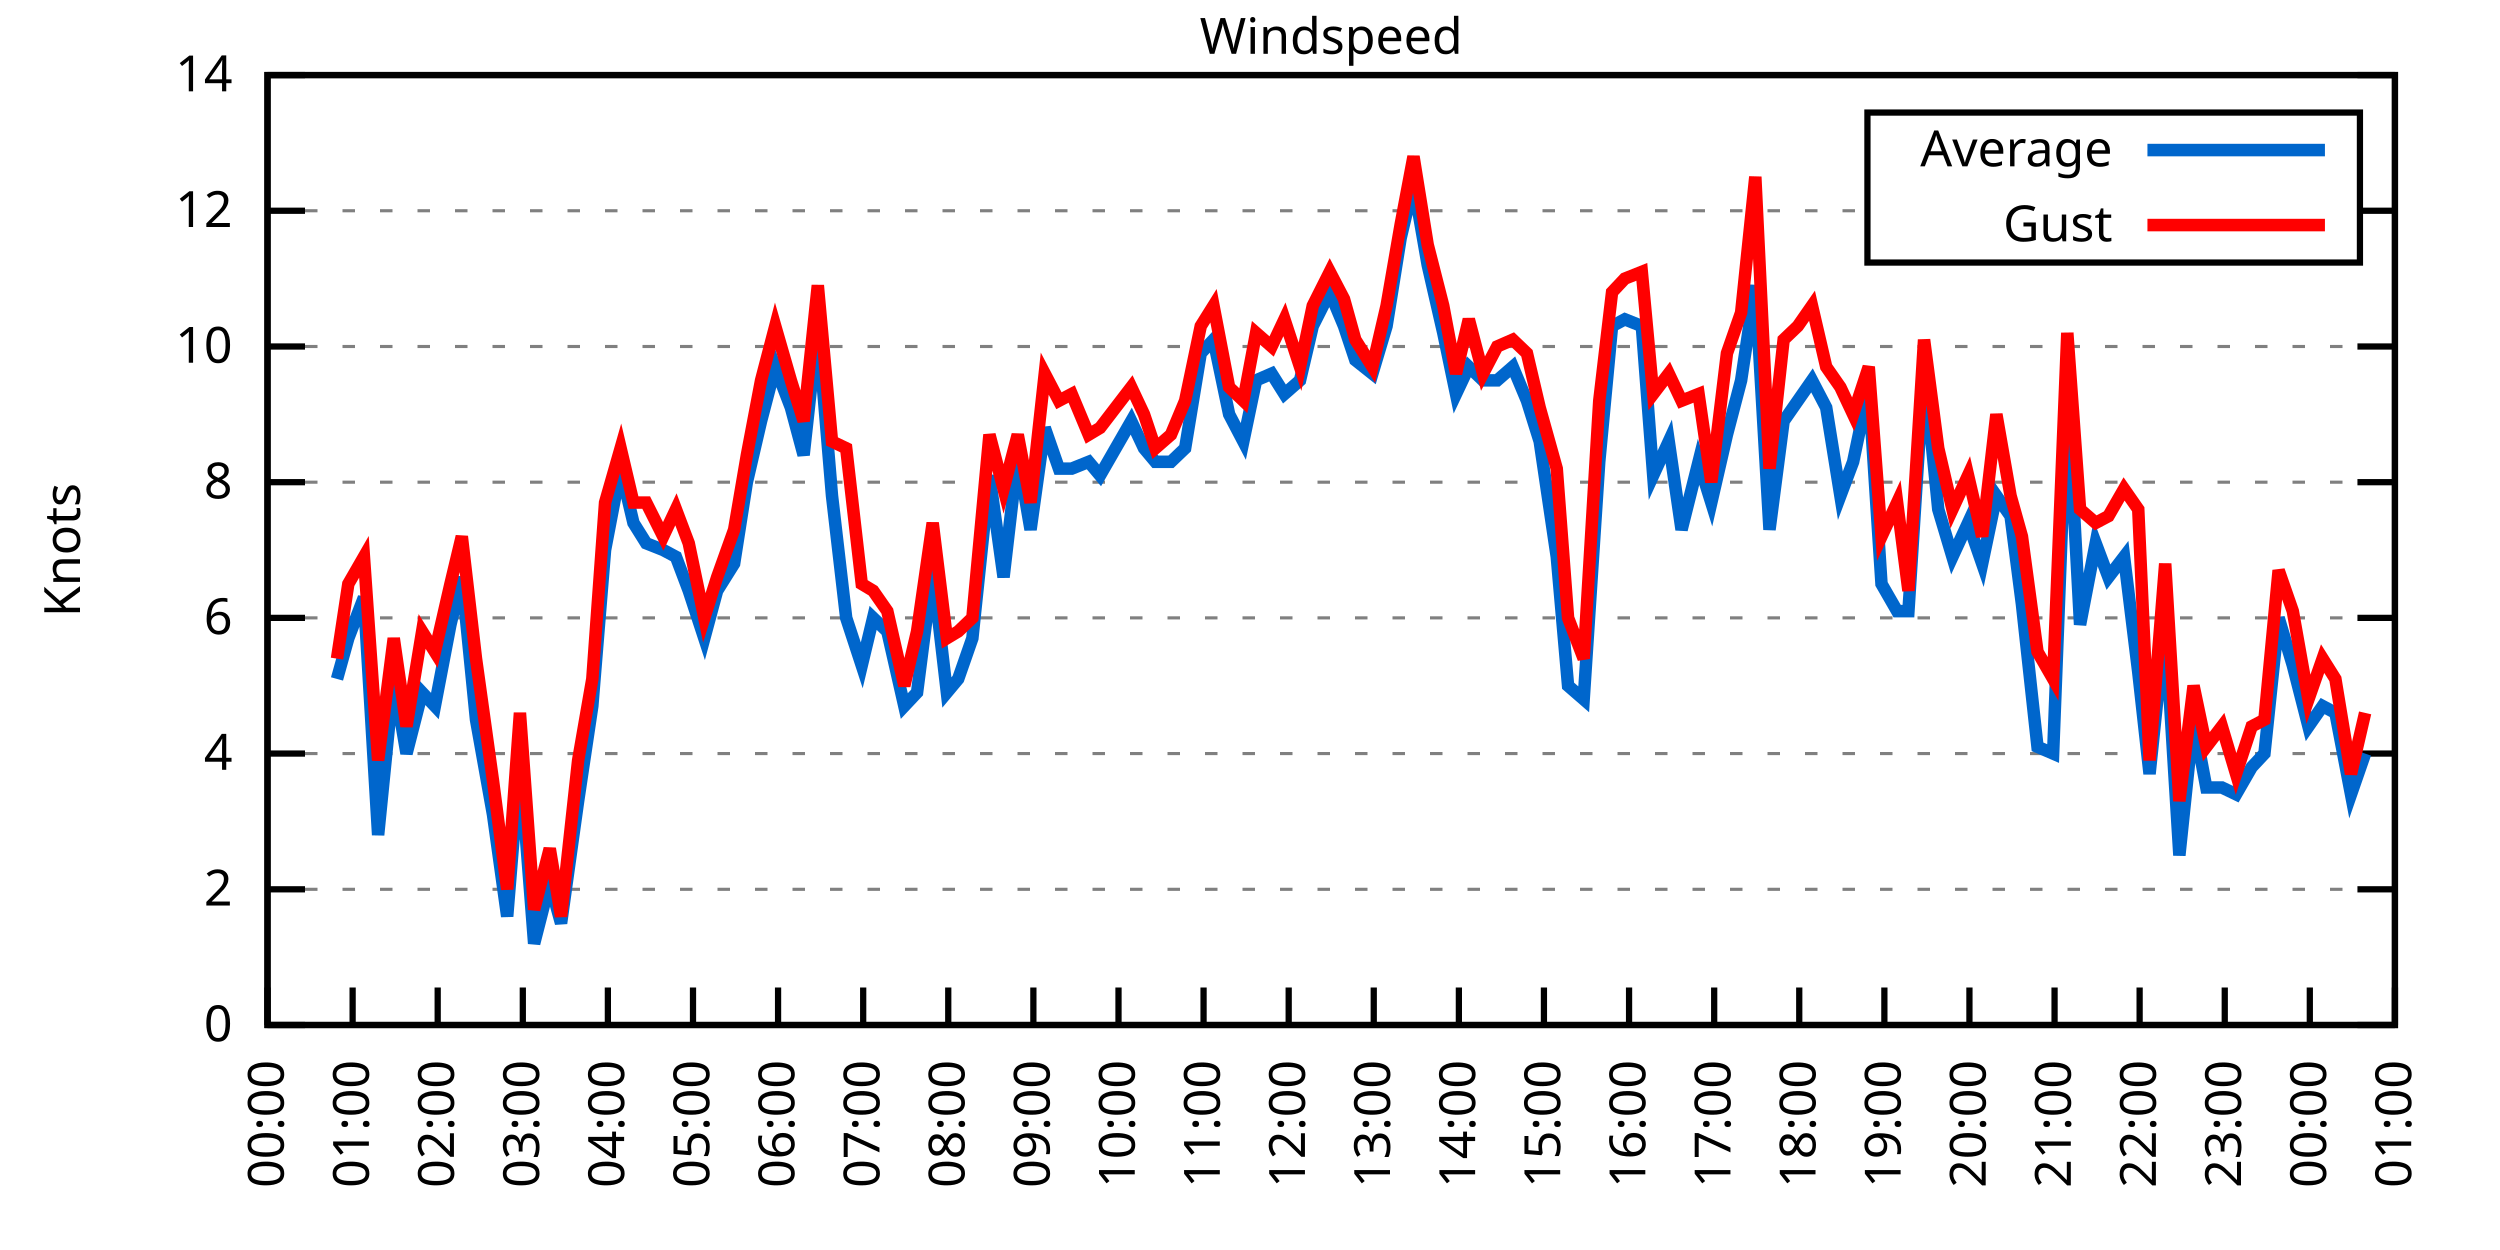
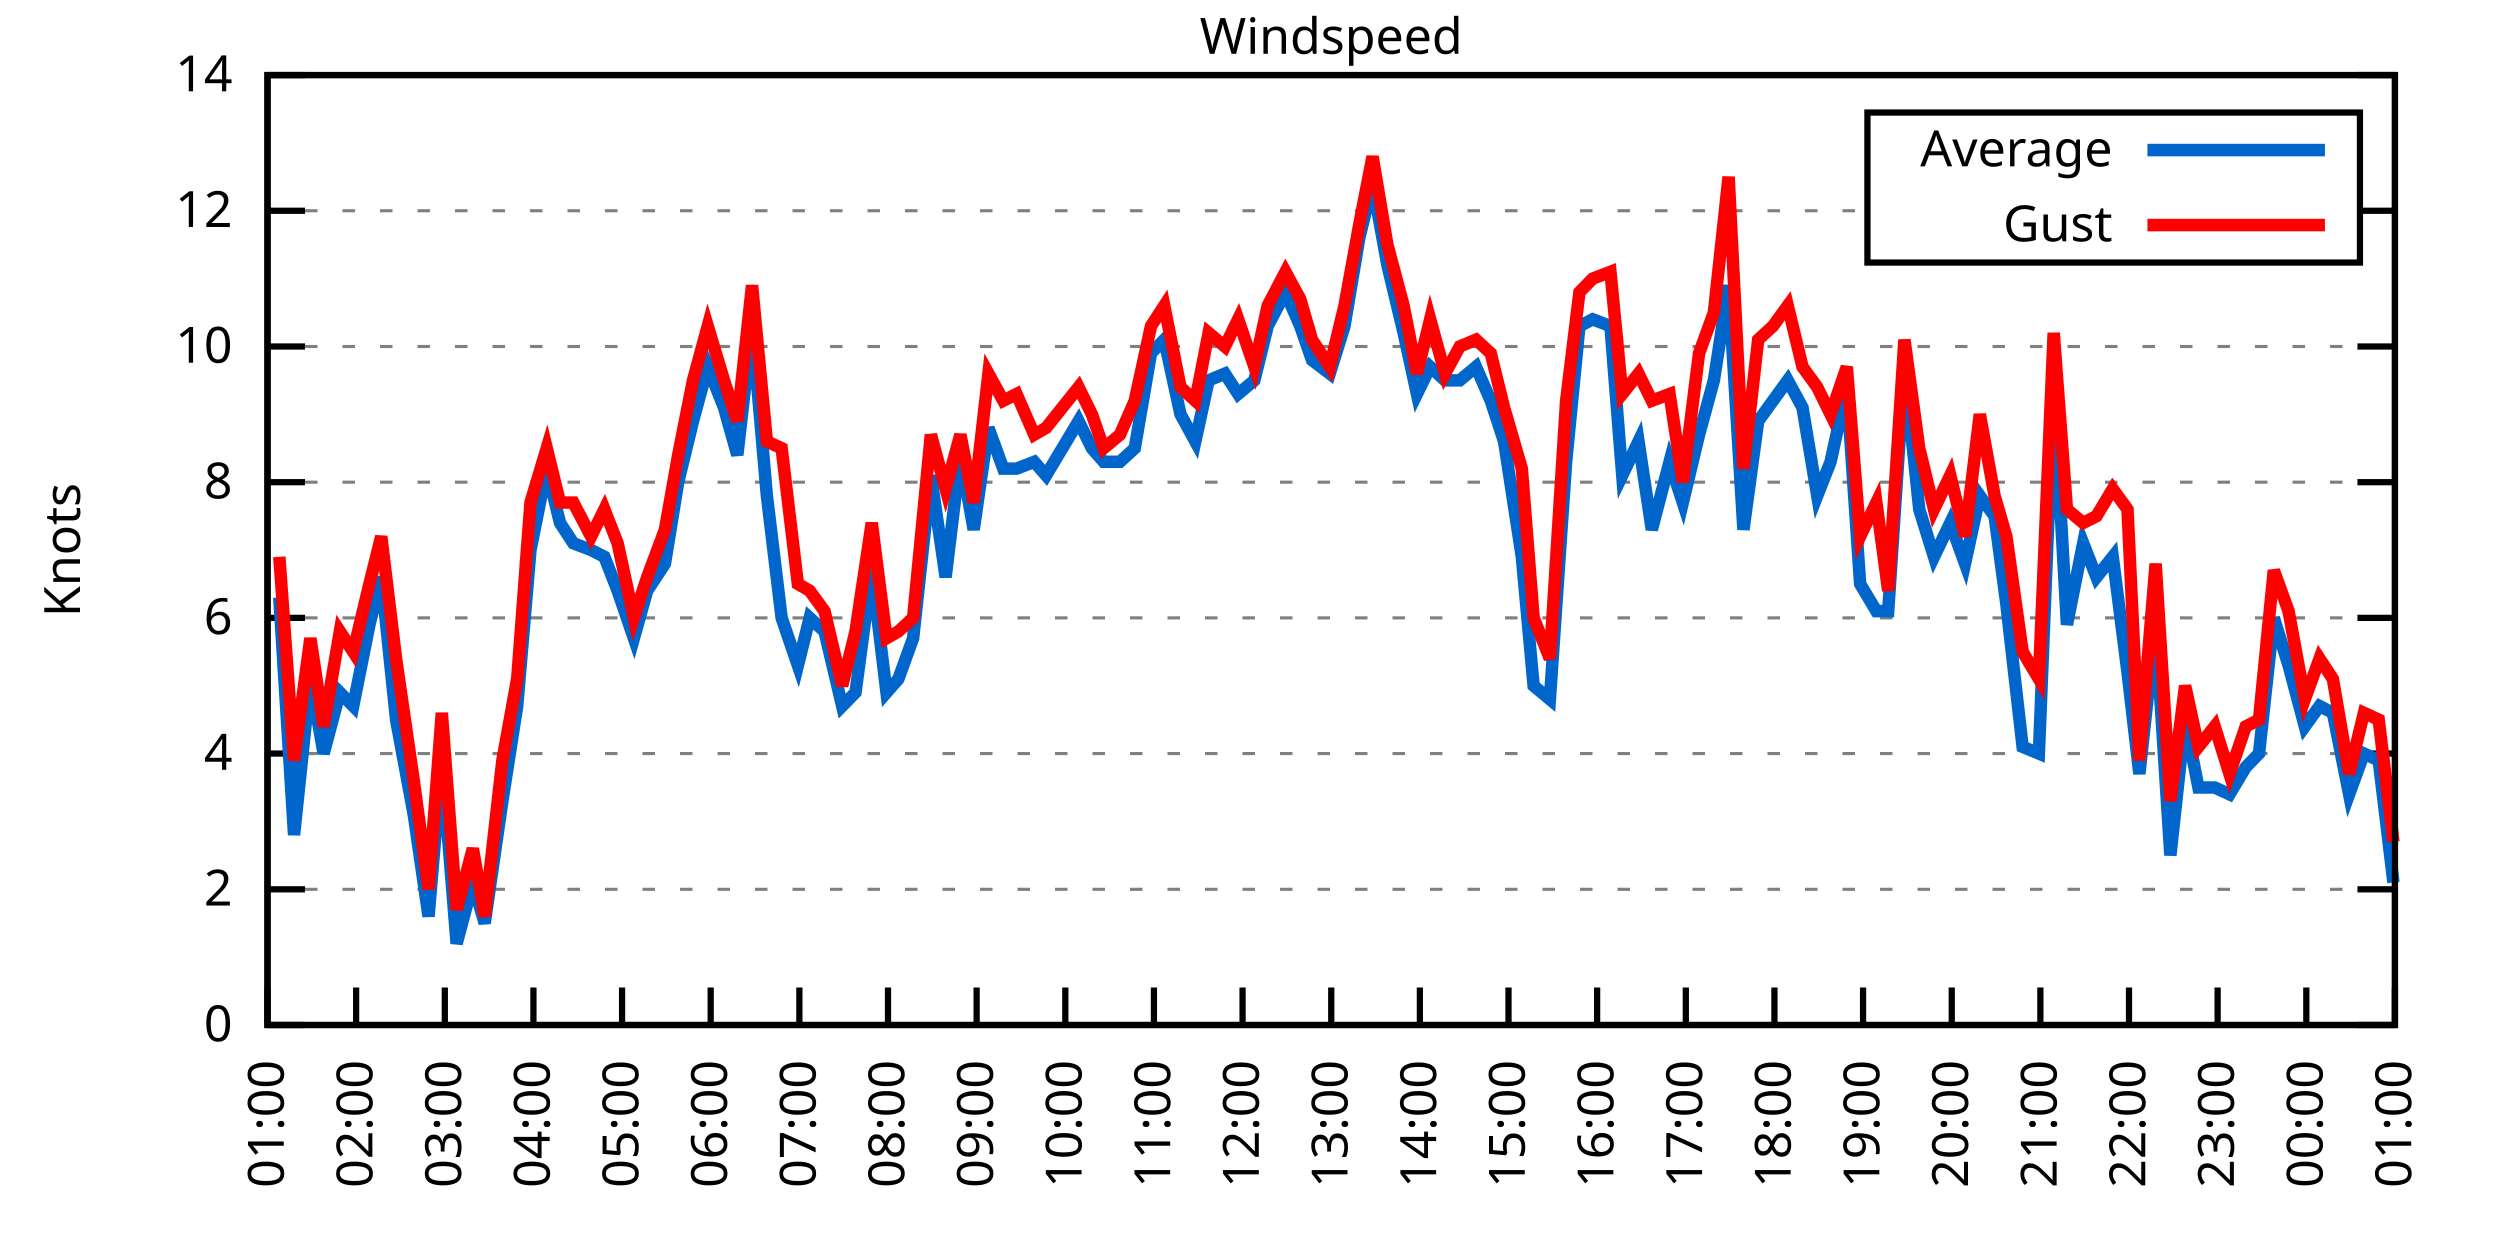
<svg xmlns="http://www.w3.org/2000/svg" xmlns:xlink="http://www.w3.org/1999/xlink" width="400" height="200" viewBox="0 0 400 200">
  <g id="gnuplot_canvas">
    <rect x="0" y="0" width="400" height="200" fill="none" />
    <defs>
      <circle id="gpDot" r="0.5" stroke-width="0.5" stroke="currentColor" />
      <path id="gpPt0" stroke-width="0.333" stroke="currentColor" d="M-1,0 h2 M0,-1 v2" />
      <path id="gpPt1" stroke-width="0.333" stroke="currentColor" d="M-1,-1 L1,1 M1,-1 L-1,1" />
      <path id="gpPt2" stroke-width="0.333" stroke="currentColor" d="M-1,0 L1,0 M0,-1 L0,1 M-1,-1 L1,1 M-1,1 L1,-1" />
      <rect id="gpPt3" stroke-width="0.333" stroke="currentColor" x="-1" y="-1" width="2" height="2" />
      <rect id="gpPt4" stroke-width="0.333" stroke="currentColor" fill="currentColor" x="-1" y="-1" width="2" height="2" />
      <circle id="gpPt5" stroke-width="0.333" stroke="currentColor" cx="0" cy="0" r="1" />
      <use xlink:href="#gpPt5" id="gpPt6" fill="currentColor" stroke="none" />
      <path id="gpPt7" stroke-width="0.333" stroke="currentColor" d="M0,-1.33 L-1.33,0.67 L1.33,0.67 z" />
      <use xlink:href="#gpPt7" id="gpPt8" fill="currentColor" stroke="none" />
      <use xlink:href="#gpPt7" id="gpPt9" stroke="currentColor" transform="rotate(180)" />
      <use xlink:href="#gpPt9" id="gpPt10" fill="currentColor" stroke="none" />
      <use xlink:href="#gpPt3" id="gpPt11" stroke="currentColor" transform="rotate(45)" />
      <use xlink:href="#gpPt11" id="gpPt12" fill="currentColor" stroke="none" />
      <path id="gpPt13" stroke-width="0.333" stroke="currentColor" d="M0,1.330 L1.265,0.411 L0.782,-1.067 L-0.782,-1.076 L-1.265,0.411 z" />
      <use xlink:href="#gpPt13" id="gpPt14" fill="currentColor" stroke="none" />
      <filter id="textbox" filterUnits="objectBoundingBox" x="0" y="0" height="1" width="1">
        <feFlood flood-color="white" flood-opacity="1" result="bgnd" />
        <feComposite in="SourceGraphic" in2="bgnd" operator="atop" />
      </filter>
      <filter id="greybox" filterUnits="objectBoundingBox" x="0" y="0" height="1" width="1">
        <feFlood flood-color="lightgrey" flood-opacity="1" result="grey" />
        <feComposite in="SourceGraphic" in2="grey" operator="atop" />
      </filter>
    </defs>
    <g fill="none" color="white" stroke="currentColor" stroke-width="1.00" stroke-linecap="butt" stroke-linejoin="miter">
</g>
    <g fill="none" color="black" stroke="currentColor" stroke-width="1.00" stroke-linecap="butt" stroke-linejoin="miter">
      <g stroke="none" shape-rendering="crispEdges">
        <polygon fill="rgb(255, 255, 255)" points="42.80,164.00 383.18,164.00 383.18,12.02 42.80,12.02 " />
      </g>
    </g>
    <g fill="none" color="black" stroke="currentColor" stroke-width="1.00" stroke-linecap="butt" stroke-linejoin="miter">
</g>
    <g fill="none" color="black" stroke="black" stroke-width="0.50" stroke-linecap="butt" stroke-linejoin="miter">
</g>
    <g fill="none" color="gray" stroke="currentColor" stroke-width="0.50" stroke-linecap="butt" stroke-linejoin="miter">
      <path stroke="gray" stroke-dasharray="2,4" class="gridline" d="M42.80,164.00 L383.19,164.00  " />
    </g>
    <g fill="none" color="gray" stroke="gray" stroke-width="1.00" stroke-linecap="butt" stroke-linejoin="miter">
</g>
    <g fill="none" color="black" stroke="currentColor" stroke-width="1.00" stroke-linecap="butt" stroke-linejoin="miter">
      <path stroke="black" d="M42.80,164.00 L48.80,164.00 M383.19,164.00 L377.19,164.00  " />
      <g transform="translate(37.20,166.60)" stroke="none" fill="black" font-family="Sans" font-size="8.00" text-anchor="end">
        <text>
          <tspan font-family="Sans"> 0</tspan>
        </text>
      </g>
    </g>
    <g fill="none" color="black" stroke="currentColor" stroke-width="1.00" stroke-linecap="butt" stroke-linejoin="miter">
</g>
    <g fill="none" color="black" stroke="black" stroke-width="0.50" stroke-linecap="butt" stroke-linejoin="miter">
</g>
    <g fill="none" color="gray" stroke="currentColor" stroke-width="0.50" stroke-linecap="butt" stroke-linejoin="miter">
      <path stroke="gray" stroke-dasharray="2,4" class="gridline" d="M42.80,142.29 L383.19,142.29  " />
    </g>
    <g fill="none" color="gray" stroke="gray" stroke-width="1.00" stroke-linecap="butt" stroke-linejoin="miter">
</g>
    <g fill="none" color="black" stroke="currentColor" stroke-width="1.00" stroke-linecap="butt" stroke-linejoin="miter">
      <path stroke="black" d="M42.80,142.29 L48.80,142.29 M383.19,142.29 L377.19,142.29  " />
      <g transform="translate(37.20,144.89)" stroke="none" fill="black" font-family="Sans" font-size="8.00" text-anchor="end">
        <text>
          <tspan font-family="Sans"> 2</tspan>
        </text>
      </g>
    </g>
    <g fill="none" color="black" stroke="currentColor" stroke-width="1.00" stroke-linecap="butt" stroke-linejoin="miter">
</g>
    <g fill="none" color="black" stroke="black" stroke-width="0.50" stroke-linecap="butt" stroke-linejoin="miter">
</g>
    <g fill="none" color="gray" stroke="currentColor" stroke-width="0.50" stroke-linecap="butt" stroke-linejoin="miter">
      <path stroke="gray" stroke-dasharray="2,4" class="gridline" d="M42.80,120.57 L383.19,120.57  " />
    </g>
    <g fill="none" color="gray" stroke="gray" stroke-width="1.00" stroke-linecap="butt" stroke-linejoin="miter">
</g>
    <g fill="none" color="black" stroke="currentColor" stroke-width="1.00" stroke-linecap="butt" stroke-linejoin="miter">
      <path stroke="black" d="M42.80,120.57 L48.80,120.57 M383.19,120.57 L377.19,120.57  " />
      <g transform="translate(37.20,123.17)" stroke="none" fill="black" font-family="Sans" font-size="8.00" text-anchor="end">
        <text>
          <tspan font-family="Sans"> 4</tspan>
        </text>
      </g>
    </g>
    <g fill="none" color="black" stroke="currentColor" stroke-width="1.00" stroke-linecap="butt" stroke-linejoin="miter">
</g>
    <g fill="none" color="black" stroke="black" stroke-width="0.50" stroke-linecap="butt" stroke-linejoin="miter">
</g>
    <g fill="none" color="gray" stroke="currentColor" stroke-width="0.50" stroke-linecap="butt" stroke-linejoin="miter">
      <path stroke="gray" stroke-dasharray="2,4" class="gridline" d="M42.80,98.86 L383.19,98.86  " />
    </g>
    <g fill="none" color="gray" stroke="gray" stroke-width="1.00" stroke-linecap="butt" stroke-linejoin="miter">
</g>
    <g fill="none" color="black" stroke="currentColor" stroke-width="1.00" stroke-linecap="butt" stroke-linejoin="miter">
      <path stroke="black" d="M42.80,98.86 L48.80,98.86 M383.19,98.86 L377.19,98.86  " />
      <g transform="translate(37.20,101.46)" stroke="none" fill="black" font-family="Sans" font-size="8.00" text-anchor="end">
        <text>
          <tspan font-family="Sans"> 6</tspan>
        </text>
      </g>
    </g>
    <g fill="none" color="black" stroke="currentColor" stroke-width="1.00" stroke-linecap="butt" stroke-linejoin="miter">
</g>
    <g fill="none" color="black" stroke="black" stroke-width="0.50" stroke-linecap="butt" stroke-linejoin="miter">
</g>
    <g fill="none" color="gray" stroke="currentColor" stroke-width="0.50" stroke-linecap="butt" stroke-linejoin="miter">
      <path stroke="gray" stroke-dasharray="2,4" class="gridline" d="M42.80,77.15 L383.19,77.15  " />
    </g>
    <g fill="none" color="gray" stroke="gray" stroke-width="1.00" stroke-linecap="butt" stroke-linejoin="miter">
</g>
    <g fill="none" color="black" stroke="currentColor" stroke-width="1.00" stroke-linecap="butt" stroke-linejoin="miter">
      <path stroke="black" d="M42.80,77.15 L48.80,77.15 M383.19,77.15 L377.19,77.15  " />
      <g transform="translate(37.20,79.75)" stroke="none" fill="black" font-family="Sans" font-size="8.00" text-anchor="end">
        <text>
          <tspan font-family="Sans"> 8</tspan>
        </text>
      </g>
    </g>
    <g fill="none" color="black" stroke="currentColor" stroke-width="1.00" stroke-linecap="butt" stroke-linejoin="miter">
</g>
    <g fill="none" color="black" stroke="black" stroke-width="0.50" stroke-linecap="butt" stroke-linejoin="miter">
</g>
    <g fill="none" color="gray" stroke="currentColor" stroke-width="0.50" stroke-linecap="butt" stroke-linejoin="miter">
      <path stroke="gray" stroke-dasharray="2,4" class="gridline" d="M42.80,55.44 L383.19,55.44  " />
    </g>
    <g fill="none" color="gray" stroke="gray" stroke-width="1.00" stroke-linecap="butt" stroke-linejoin="miter">
</g>
    <g fill="none" color="black" stroke="currentColor" stroke-width="1.00" stroke-linecap="butt" stroke-linejoin="miter">
      <path stroke="black" d="M42.80,55.44 L48.80,55.44 M383.19,55.44 L377.19,55.44  " />
      <g transform="translate(37.20,58.04)" stroke="none" fill="black" font-family="Sans" font-size="8.00" text-anchor="end">
        <text>
          <tspan font-family="Sans"> 10</tspan>
        </text>
      </g>
    </g>
    <g fill="none" color="black" stroke="currentColor" stroke-width="1.00" stroke-linecap="butt" stroke-linejoin="miter">
</g>
    <g fill="none" color="black" stroke="black" stroke-width="0.50" stroke-linecap="butt" stroke-linejoin="miter">
</g>
    <g fill="none" color="gray" stroke="currentColor" stroke-width="0.50" stroke-linecap="butt" stroke-linejoin="miter">
      <path stroke="gray" stroke-dasharray="2,4" class="gridline" d="M42.80,33.72 L298.79,33.72 M377.59,33.72 L383.19,33.72  " />
    </g>
    <g fill="none" color="gray" stroke="gray" stroke-width="1.00" stroke-linecap="butt" stroke-linejoin="miter">
</g>
    <g fill="none" color="black" stroke="currentColor" stroke-width="1.00" stroke-linecap="butt" stroke-linejoin="miter">
      <path stroke="black" d="M42.80,33.72 L48.80,33.72 M383.19,33.72 L377.19,33.72  " />
      <g transform="translate(37.20,36.32)" stroke="none" fill="black" font-family="Sans" font-size="8.00" text-anchor="end">
        <text>
          <tspan font-family="Sans"> 12</tspan>
        </text>
      </g>
    </g>
    <g fill="none" color="black" stroke="currentColor" stroke-width="1.00" stroke-linecap="butt" stroke-linejoin="miter">
</g>
    <g fill="none" color="black" stroke="black" stroke-width="0.50" stroke-linecap="butt" stroke-linejoin="miter">
</g>
    <g fill="none" color="gray" stroke="currentColor" stroke-width="0.50" stroke-linecap="butt" stroke-linejoin="miter">
      <path stroke="gray" stroke-dasharray="2,4" class="gridline" d="M42.80,12.01 L383.19,12.01  " />
    </g>
    <g fill="none" color="gray" stroke="gray" stroke-width="1.00" stroke-linecap="butt" stroke-linejoin="miter">
</g>
    <g fill="none" color="black" stroke="currentColor" stroke-width="1.00" stroke-linecap="butt" stroke-linejoin="miter">
      <path stroke="black" d="M42.80,12.01 L48.80,12.01 M383.19,12.01 L377.19,12.01  " />
      <g transform="translate(37.20,14.61)" stroke="none" fill="black" font-family="Sans" font-size="8.00" text-anchor="end">
        <text>
          <tspan font-family="Sans"> 14</tspan>
        </text>
      </g>
    </g>
    <g fill="none" color="black" stroke="currentColor" stroke-width="1.00" stroke-linecap="butt" stroke-linejoin="miter">
      <path stroke="black" d="M42.80,164.00 L42.80,158.00  " />
      <g transform="translate(45.40,169.60) rotate(270.00)" stroke="none" fill="black" font-family="Sans" font-size="8.00" text-anchor="end">
        <text>
-           <tspan font-family="Sans">00:00</tspan>
-         </text>
-       </g>
-     </g>
-     <g fill="none" color="black" stroke="currentColor" stroke-width="1.00" stroke-linecap="butt" stroke-linejoin="miter">
-       <path stroke="black" d="M56.42,164.00 L56.42,158.00  " />
-       <g transform="translate(59.02,169.60) rotate(270.00)" stroke="none" fill="black" font-family="Sans" font-size="8.00" text-anchor="end">
-         <text>
          <tspan font-family="Sans">01:00</tspan>
        </text>
      </g>
    </g>
    <g fill="none" color="black" stroke="currentColor" stroke-width="1.00" stroke-linecap="butt" stroke-linejoin="miter">
-       <path stroke="black" d="M70.03,164.00 L70.03,158.00  " />
-       <g transform="translate(72.63,169.60) rotate(270.00)" stroke="none" fill="black" font-family="Sans" font-size="8.00" text-anchor="end">
+       <path stroke="black" d="M56.98,164.00 L56.98,158.00  " />
+       <g transform="translate(59.58,169.60) rotate(270.00)" stroke="none" fill="black" font-family="Sans" font-size="8.00" text-anchor="end">
        <text>
          <tspan font-family="Sans">02:00</tspan>
        </text>
      </g>
    </g>
    <g fill="none" color="black" stroke="currentColor" stroke-width="1.00" stroke-linecap="butt" stroke-linejoin="miter">
-       <path stroke="black" d="M83.65,164.00 L83.65,158.00  " />
-       <g transform="translate(86.25,169.60) rotate(270.00)" stroke="none" fill="black" font-family="Sans" font-size="8.00" text-anchor="end">
+       <path stroke="black" d="M71.17,164.00 L71.17,158.00  " />
+       <g transform="translate(73.77,169.60) rotate(270.00)" stroke="none" fill="black" font-family="Sans" font-size="8.00" text-anchor="end">
        <text>
          <tspan font-family="Sans">03:00</tspan>
        </text>
      </g>
    </g>
    <g fill="none" color="black" stroke="currentColor" stroke-width="1.00" stroke-linecap="butt" stroke-linejoin="miter">
-       <path stroke="black" d="M97.26,164.00 L97.26,158.00  " />
-       <g transform="translate(99.86,169.60) rotate(270.00)" stroke="none" fill="black" font-family="Sans" font-size="8.00" text-anchor="end">
+       <path stroke="black" d="M85.35,164.00 L85.35,158.00  " />
+       <g transform="translate(87.95,169.60) rotate(270.00)" stroke="none" fill="black" font-family="Sans" font-size="8.00" text-anchor="end">
        <text>
          <tspan font-family="Sans">04:00</tspan>
        </text>
      </g>
    </g>
    <g fill="none" color="black" stroke="currentColor" stroke-width="1.00" stroke-linecap="butt" stroke-linejoin="miter">
-       <path stroke="black" d="M110.88,164.00 L110.88,158.00  " />
-       <g transform="translate(113.48,169.60) rotate(270.00)" stroke="none" fill="black" font-family="Sans" font-size="8.00" text-anchor="end">
+       <path stroke="black" d="M99.53,164.00 L99.53,158.00  " />
+       <g transform="translate(102.13,169.60) rotate(270.00)" stroke="none" fill="black" font-family="Sans" font-size="8.00" text-anchor="end">
        <text>
          <tspan font-family="Sans">05:00</tspan>
        </text>
      </g>
    </g>
    <g fill="none" color="black" stroke="currentColor" stroke-width="1.00" stroke-linecap="butt" stroke-linejoin="miter">
-       <path stroke="black" d="M124.49,164.00 L124.49,158.00  " />
-       <g transform="translate(127.09,169.60) rotate(270.00)" stroke="none" fill="black" font-family="Sans" font-size="8.00" text-anchor="end">
+       <path stroke="black" d="M113.71,164.00 L113.71,158.00  " />
+       <g transform="translate(116.31,169.60) rotate(270.00)" stroke="none" fill="black" font-family="Sans" font-size="8.00" text-anchor="end">
        <text>
          <tspan font-family="Sans">06:00</tspan>
        </text>
      </g>
    </g>
    <g fill="none" color="black" stroke="currentColor" stroke-width="1.00" stroke-linecap="butt" stroke-linejoin="miter">
-       <path stroke="black" d="M138.11,164.00 L138.11,158.00  " />
-       <g transform="translate(140.71,169.60) rotate(270.00)" stroke="none" fill="black" font-family="Sans" font-size="8.00" text-anchor="end">
+       <path stroke="black" d="M127.90,164.00 L127.90,158.00  " />
+       <g transform="translate(130.50,169.60) rotate(270.00)" stroke="none" fill="black" font-family="Sans" font-size="8.00" text-anchor="end">
        <text>
          <tspan font-family="Sans">07:00</tspan>
        </text>
      </g>
    </g>
    <g fill="none" color="black" stroke="currentColor" stroke-width="1.00" stroke-linecap="butt" stroke-linejoin="miter">
-       <path stroke="black" d="M151.72,164.00 L151.72,158.00  " />
-       <g transform="translate(154.32,169.60) rotate(270.00)" stroke="none" fill="black" font-family="Sans" font-size="8.00" text-anchor="end">
+       <path stroke="black" d="M142.08,164.00 L142.08,158.00  " />
+       <g transform="translate(144.68,169.60) rotate(270.00)" stroke="none" fill="black" font-family="Sans" font-size="8.00" text-anchor="end">
        <text>
          <tspan font-family="Sans">08:00</tspan>
        </text>
      </g>
    </g>
    <g fill="none" color="black" stroke="currentColor" stroke-width="1.00" stroke-linecap="butt" stroke-linejoin="miter">
-       <path stroke="black" d="M165.34,164.00 L165.34,158.00  " />
-       <g transform="translate(167.94,169.60) rotate(270.00)" stroke="none" fill="black" font-family="Sans" font-size="8.00" text-anchor="end">
+       <path stroke="black" d="M156.26,164.00 L156.26,158.00  " />
+       <g transform="translate(158.86,169.60) rotate(270.00)" stroke="none" fill="black" font-family="Sans" font-size="8.00" text-anchor="end">
        <text>
          <tspan font-family="Sans">09:00</tspan>
        </text>
      </g>
    </g>
    <g fill="none" color="black" stroke="currentColor" stroke-width="1.00" stroke-linecap="butt" stroke-linejoin="miter">
-       <path stroke="black" d="M178.96,164.00 L178.96,158.00  " />
-       <g transform="translate(181.56,169.60) rotate(270.00)" stroke="none" fill="black" font-family="Sans" font-size="8.00" text-anchor="end">
+       <path stroke="black" d="M170.45,164.00 L170.45,158.00  " />
+       <g transform="translate(173.05,169.60) rotate(270.00)" stroke="none" fill="black" font-family="Sans" font-size="8.00" text-anchor="end">
        <text>
          <tspan font-family="Sans">10:00</tspan>
        </text>
      </g>
    </g>
    <g fill="none" color="black" stroke="currentColor" stroke-width="1.00" stroke-linecap="butt" stroke-linejoin="miter">
-       <path stroke="black" d="M192.57,164.00 L192.57,158.00  " />
-       <g transform="translate(195.17,169.60) rotate(270.00)" stroke="none" fill="black" font-family="Sans" font-size="8.00" text-anchor="end">
+       <path stroke="black" d="M184.63,164.00 L184.63,158.00  " />
+       <g transform="translate(187.23,169.60) rotate(270.00)" stroke="none" fill="black" font-family="Sans" font-size="8.00" text-anchor="end">
        <text>
          <tspan font-family="Sans">11:00</tspan>
        </text>
      </g>
    </g>
    <g fill="none" color="black" stroke="currentColor" stroke-width="1.00" stroke-linecap="butt" stroke-linejoin="miter">
-       <path stroke="black" d="M206.19,164.00 L206.19,158.00  " />
-       <g transform="translate(208.79,169.60) rotate(270.00)" stroke="none" fill="black" font-family="Sans" font-size="8.00" text-anchor="end">
+       <path stroke="black" d="M198.81,164.00 L198.81,158.00  " />
+       <g transform="translate(201.41,169.60) rotate(270.00)" stroke="none" fill="black" font-family="Sans" font-size="8.00" text-anchor="end">
        <text>
          <tspan font-family="Sans">12:00</tspan>
        </text>
      </g>
    </g>
    <g fill="none" color="black" stroke="currentColor" stroke-width="1.00" stroke-linecap="butt" stroke-linejoin="miter">
-       <path stroke="black" d="M219.80,164.00 L219.80,158.00  " />
-       <g transform="translate(222.40,169.60) rotate(270.00)" stroke="none" fill="black" font-family="Sans" font-size="8.00" text-anchor="end">
+       <path stroke="black" d="M213.00,164.00 L213.00,158.00  " />
+       <g transform="translate(215.60,169.60) rotate(270.00)" stroke="none" fill="black" font-family="Sans" font-size="8.00" text-anchor="end">
        <text>
          <tspan font-family="Sans">13:00</tspan>
        </text>
      </g>
    </g>
    <g fill="none" color="black" stroke="currentColor" stroke-width="1.00" stroke-linecap="butt" stroke-linejoin="miter">
-       <path stroke="black" d="M233.42,164.00 L233.42,158.00  " />
-       <g transform="translate(236.02,169.60) rotate(270.00)" stroke="none" fill="black" font-family="Sans" font-size="8.00" text-anchor="end">
+       <path stroke="black" d="M227.18,164.00 L227.18,158.00  " />
+       <g transform="translate(229.78,169.60) rotate(270.00)" stroke="none" fill="black" font-family="Sans" font-size="8.00" text-anchor="end">
        <text>
          <tspan font-family="Sans">14:00</tspan>
        </text>
      </g>
    </g>
    <g fill="none" color="black" stroke="currentColor" stroke-width="1.00" stroke-linecap="butt" stroke-linejoin="miter">
-       <path stroke="black" d="M247.03,164.00 L247.03,158.00  " />
-       <g transform="translate(249.63,169.60) rotate(270.00)" stroke="none" fill="black" font-family="Sans" font-size="8.00" text-anchor="end">
+       <path stroke="black" d="M241.36,164.00 L241.36,158.00  " />
+       <g transform="translate(243.96,169.60) rotate(270.00)" stroke="none" fill="black" font-family="Sans" font-size="8.00" text-anchor="end">
        <text>
          <tspan font-family="Sans">15:00</tspan>
        </text>
      </g>
    </g>
    <g fill="none" color="black" stroke="currentColor" stroke-width="1.00" stroke-linecap="butt" stroke-linejoin="miter">
-       <path stroke="black" d="M260.65,164.00 L260.65,158.00  " />
-       <g transform="translate(263.25,169.60) rotate(270.00)" stroke="none" fill="black" font-family="Sans" font-size="8.00" text-anchor="end">
+       <path stroke="black" d="M255.54,164.00 L255.54,158.00  " />
+       <g transform="translate(258.14,169.60) rotate(270.00)" stroke="none" fill="black" font-family="Sans" font-size="8.00" text-anchor="end">
        <text>
          <tspan font-family="Sans">16:00</tspan>
        </text>
      </g>
    </g>
    <g fill="none" color="black" stroke="currentColor" stroke-width="1.00" stroke-linecap="butt" stroke-linejoin="miter">
-       <path stroke="black" d="M274.27,164.00 L274.27,158.00  " />
-       <g transform="translate(276.87,169.60) rotate(270.00)" stroke="none" fill="black" font-family="Sans" font-size="8.00" text-anchor="end">
+       <path stroke="black" d="M269.73,164.00 L269.73,158.00  " />
+       <g transform="translate(272.33,169.60) rotate(270.00)" stroke="none" fill="black" font-family="Sans" font-size="8.00" text-anchor="end">
        <text>
          <tspan font-family="Sans">17:00</tspan>
        </text>
      </g>
    </g>
    <g fill="none" color="black" stroke="currentColor" stroke-width="1.00" stroke-linecap="butt" stroke-linejoin="miter">
-       <path stroke="black" d="M287.88,164.00 L287.88,158.00  " />
-       <g transform="translate(290.48,169.60) rotate(270.00)" stroke="none" fill="black" font-family="Sans" font-size="8.00" text-anchor="end">
+       <path stroke="black" d="M283.91,164.00 L283.91,158.00  " />
+       <g transform="translate(286.51,169.60) rotate(270.00)" stroke="none" fill="black" font-family="Sans" font-size="8.00" text-anchor="end">
        <text>
          <tspan font-family="Sans">18:00</tspan>
        </text>
      </g>
    </g>
    <g fill="none" color="black" stroke="currentColor" stroke-width="1.00" stroke-linecap="butt" stroke-linejoin="miter">
-       <path stroke="black" d="M301.50,164.00 L301.50,158.00  " />
-       <g transform="translate(304.10,169.60) rotate(270.00)" stroke="none" fill="black" font-family="Sans" font-size="8.00" text-anchor="end">
+       <path stroke="black" d="M298.09,164.00 L298.09,158.00  " />
+       <g transform="translate(300.69,169.60) rotate(270.00)" stroke="none" fill="black" font-family="Sans" font-size="8.00" text-anchor="end">
        <text>
          <tspan font-family="Sans">19:00</tspan>
        </text>
      </g>
    </g>
    <g fill="none" color="black" stroke="currentColor" stroke-width="1.00" stroke-linecap="butt" stroke-linejoin="miter">
-       <path stroke="black" d="M315.11,164.00 L315.11,158.00  " />
-       <g transform="translate(317.71,169.60) rotate(270.00)" stroke="none" fill="black" font-family="Sans" font-size="8.00" text-anchor="end">
+       <path stroke="black" d="M312.28,164.00 L312.28,158.00  " />
+       <g transform="translate(314.88,169.60) rotate(270.00)" stroke="none" fill="black" font-family="Sans" font-size="8.00" text-anchor="end">
        <text>
          <tspan font-family="Sans">20:00</tspan>
        </text>
      </g>
    </g>
    <g fill="none" color="black" stroke="currentColor" stroke-width="1.00" stroke-linecap="butt" stroke-linejoin="miter">
-       <path stroke="black" d="M328.73,164.00 L328.73,158.00  " />
-       <g transform="translate(331.33,169.60) rotate(270.00)" stroke="none" fill="black" font-family="Sans" font-size="8.00" text-anchor="end">
+       <path stroke="black" d="M326.46,164.00 L326.46,158.00  " />
+       <g transform="translate(329.06,169.60) rotate(270.00)" stroke="none" fill="black" font-family="Sans" font-size="8.00" text-anchor="end">
        <text>
          <tspan font-family="Sans">21:00</tspan>
        </text>
      </g>
    </g>
    <g fill="none" color="black" stroke="currentColor" stroke-width="1.00" stroke-linecap="butt" stroke-linejoin="miter">
-       <path stroke="black" d="M342.34,164.00 L342.34,158.00  " />
-       <g transform="translate(344.94,169.60) rotate(270.00)" stroke="none" fill="black" font-family="Sans" font-size="8.00" text-anchor="end">
+       <path stroke="black" d="M340.64,164.00 L340.64,158.00  " />
+       <g transform="translate(343.24,169.60) rotate(270.00)" stroke="none" fill="black" font-family="Sans" font-size="8.00" text-anchor="end">
        <text>
          <tspan font-family="Sans">22:00</tspan>
        </text>
      </g>
    </g>
    <g fill="none" color="black" stroke="currentColor" stroke-width="1.00" stroke-linecap="butt" stroke-linejoin="miter">
-       <path stroke="black" d="M355.96,164.00 L355.96,158.00  " />
-       <g transform="translate(358.56,169.60) rotate(270.00)" stroke="none" fill="black" font-family="Sans" font-size="8.00" text-anchor="end">
+       <path stroke="black" d="M354.82,164.00 L354.82,158.00  " />
+       <g transform="translate(357.42,169.60) rotate(270.00)" stroke="none" fill="black" font-family="Sans" font-size="8.00" text-anchor="end">
        <text>
          <tspan font-family="Sans">23:00</tspan>
        </text>
      </g>
    </g>
    <g fill="none" color="black" stroke="currentColor" stroke-width="1.00" stroke-linecap="butt" stroke-linejoin="miter">
-       <path stroke="black" d="M369.57,164.00 L369.57,158.00  " />
-       <g transform="translate(372.17,169.60) rotate(270.00)" stroke="none" fill="black" font-family="Sans" font-size="8.00" text-anchor="end">
+       <path stroke="black" d="M369.01,164.00 L369.01,158.00  " />
+       <g transform="translate(371.61,169.60) rotate(270.00)" stroke="none" fill="black" font-family="Sans" font-size="8.00" text-anchor="end">
        <text>
          <tspan font-family="Sans">00:00</tspan>
        </text>
      </g>
    </g>
    <g fill="none" color="black" stroke="currentColor" stroke-width="1.00" stroke-linecap="butt" stroke-linejoin="miter">
      <path stroke="black" d="M383.19,164.00 L383.19,158.00  " />
      <g transform="translate(385.79,169.60) rotate(270.00)" stroke="none" fill="black" font-family="Sans" font-size="8.00" text-anchor="end">
        <text>
          <tspan font-family="Sans">01:00</tspan>
        </text>
      </g>
    </g>
    <g fill="none" color="black" stroke="currentColor" stroke-width="1.00" stroke-linecap="butt" stroke-linejoin="miter">
</g>
    <g fill="none" color="black" stroke="currentColor" stroke-width="1.00" stroke-linecap="butt" stroke-linejoin="miter">
      <path stroke="black" d="M42.80,12.01 L42.80,164.00 L383.19,164.00 L383.19,12.01 L42.80,12.01 Z  " />
    </g>
    <g fill="none" color="black" stroke="currentColor" stroke-width="1.00" stroke-linecap="butt" stroke-linejoin="miter">
</g>
    <g fill="none" color="black" stroke="currentColor" stroke-width="1.00" stroke-linecap="butt" stroke-linejoin="miter">
      <path stroke="black" d="M298.79,42.01 L298.79,18.01 L377.59,18.01 L377.59,42.01 L298.79,42.01 Z  " />
    </g>
    <g id="Windspeed_plot_1">
      <g fill="none" color="white" stroke="black" stroke-width="2.00" stroke-linecap="butt" stroke-linejoin="miter">
</g>
      <g fill="none" color="black" stroke="currentColor" stroke-width="2.00" stroke-linecap="butt" stroke-linejoin="miter">
        <g transform="translate(337.99,26.61)" stroke="none" fill="black" font-family="Sans" font-size="8.00" text-anchor="end">
          <text>
            <tspan font-family="Sans">Average</tspan>
          </text>
        </g>
      </g>
      <g fill="none" color="black" stroke="currentColor" stroke-width="2.00" stroke-linecap="butt" stroke-linejoin="miter">
-         <path stroke="rgb(  0, 102, 204)" d="M343.59,24.01 L371.99,24.01 M53.92,108.63 L55.73,102.12 L58.23,95.60 L60.50,133.60 L63.00,108.63 L65.04,120.57   L67.54,110.80 L69.58,112.97 L72.07,99.95 L73.89,92.35 L76.16,115.15 L78.88,130.35 L81.15,146.63 L83.19,121.66   L85.46,150.97 L87.96,141.20 L89.77,147.72 L92.50,128.17 L94.77,112.97 L96.81,88.00 L99.30,74.98 L101.35,83.66   L103.39,86.92 L106.11,88.00 L108.15,89.09 L110.20,94.52 L112.69,102.12 L114.74,94.52 L117.46,90.18 L119.50,77.15   L121.77,67.38 L124.04,58.69 L126.54,65.21 L128.58,72.81 L130.85,52.18 L133.12,79.32 L135.39,98.86 L137.88,106.46   L139.70,98.86 L141.97,101.03 L144.69,112.97 L146.73,110.80 L149.23,91.26 L151.50,110.80 L153.31,108.63 L155.58,102.12   L158.31,76.06 L160.57,92.35 L162.84,72.81 L164.89,84.75 L167.16,68.46 L169.43,74.98 L171.47,74.98 L174.19,73.89   L176.01,76.06 L181.00,67.38 L183.04,71.72 L184.86,73.89 L187.35,73.89 L189.62,71.72 L192.12,56.52 L194.16,54.35   L196.66,66.29 L198.93,70.63 L200.97,60.86 L203.46,59.78 L205.51,63.04 L208.00,60.86 L210.04,52.18 L212.77,46.75   L215.04,52.18 L216.85,57.61 L219.58,59.78 L221.85,52.18 L224.11,38.07 L226.16,29.38 L228.43,42.41 L230.92,53.26   L232.96,63.04 L235.01,58.69 L237.28,60.86 L239.55,60.86 L242.04,58.69 L244.31,64.12 L246.35,70.63 L249.08,89.09   L250.89,109.72 L253.39,111.89 L255.88,73.89 L257.93,52.18 L259.97,51.09 L262.69,52.18 L264.51,76.06 L267.00,70.63   L269.05,84.75 L271.77,73.89 L273.81,80.41 L276.31,69.55 L278.58,60.86 L280.85,45.66 L283.12,84.75 L285.38,67.38   L287.65,64.12 L289.92,60.86 L292.19,65.21 L294.46,79.32 L296.50,73.89 L299.00,61.95 L301.04,93.43 L303.54,97.78   L305.35,97.78 L307.85,58.69 L310.12,81.49 L312.39,89.09 L314.89,83.66 L317.15,90.18 L319.42,79.32 L321.69,82.58   L323.51,96.69 L326.00,119.49 L328.50,120.57 L330.77,61.95 L332.81,99.95 L335.31,86.92 L337.35,92.35 L339.85,89.09   L342.12,107.55 L343.93,123.83 L346.43,99.95 L348.70,136.86 L350.97,115.15 L353.01,126.00 L355.50,126.00 L357.77,127.09   L360.27,122.75 L362.31,120.57 L364.58,98.86 L366.85,106.46 L369.35,116.23 L371.62,112.97 L373.66,114.06 L376.16,127.09   L378.42,120.57  " />
+         <path stroke="rgb(  0, 102, 204)" d="M343.59,24.01 L371.99,24.01 M44.69,95.60 L47.05,133.60 L49.66,108.63 L51.78,120.57 L54.38,110.80 L56.51,112.97   L59.11,99.95 L61.00,92.35 L63.37,115.15 L66.20,130.35 L68.57,146.63 L70.69,121.66 L73.06,150.97 L75.66,141.20   L77.55,147.72 L80.38,128.17 L82.75,112.97 L84.88,88.00 L87.48,74.98 L89.60,83.66 L91.73,86.92 L94.57,88.00   L96.70,89.09 L98.82,94.52 L101.42,102.12 L103.55,94.52 L106.39,90.18 L108.51,77.15 L110.88,67.38 L113.24,58.69   L115.84,65.21 L117.97,72.81 L120.33,52.18 L122.70,79.32 L125.06,98.86 L127.66,106.46 L129.55,98.86 L131.92,101.03   L134.75,112.97 L136.88,110.80 L139.48,91.26 L141.84,110.80 L143.74,108.63 L146.10,102.12 L148.94,76.06 L151.30,92.35   L153.66,72.81 L155.79,84.75 L158.15,68.46 L160.52,74.98 L162.65,74.98 L165.48,73.89 L167.37,76.06 L172.57,67.38   L174.70,71.72 L176.59,73.89 L179.19,73.89 L181.56,71.72 L184.16,56.52 L186.28,54.35 L188.88,66.29 L191.25,70.63   L193.38,60.86 L195.98,59.78 L198.10,63.04 L200.70,60.86 L202.83,52.18 L205.67,46.75 L208.03,52.18 L209.92,57.61   L212.76,59.78 L215.12,52.18 L217.49,38.07 L219.61,29.38 L221.98,42.41 L224.58,53.26 L226.71,63.04 L228.83,58.69   L231.20,60.86 L233.56,60.86 L236.16,58.69 L238.52,64.12 L240.65,70.63 L243.49,89.09 L245.38,109.72 L247.98,111.89   L250.58,73.89 L252.71,52.18 L254.83,51.09 L257.67,52.18 L259.56,76.06 L262.16,70.63 L264.29,84.75 L267.13,73.89   L269.25,80.41 L271.85,69.55 L274.22,60.86 L276.58,45.66 L278.95,84.75 L281.31,67.38 L283.67,64.12 L286.04,60.86   L288.40,65.21 L290.76,79.32 L292.89,73.89 L295.49,61.95 L297.62,93.43 L300.22,97.78 L302.11,97.78 L304.71,58.69   L307.08,81.49 L309.44,89.09 L312.04,83.66 L314.40,90.18 L316.77,79.32 L319.13,82.58 L321.02,96.69 L323.62,119.49   L326.22,120.57 L328.59,61.95 L330.71,99.95 L333.31,86.92 L335.44,92.35 L338.04,89.09 L340.40,107.55 L342.30,123.83   L344.90,99.95 L347.26,136.86 L349.62,115.15 L351.75,126.00 L354.35,126.00 L356.72,127.09 L359.32,122.75 L361.44,120.57   L363.81,98.86 L366.17,106.46 L368.77,116.23 L371.13,112.97 L373.26,114.06 L375.86,127.09 L378.23,120.57 L380.59,121.66   L382.95,141.20  " />
      </g>
    </g>
    <g id="Windspeed_plot_2">
      <g fill="none" color="black" stroke="currentColor" stroke-width="2.00" stroke-linecap="butt" stroke-linejoin="miter">
        <g transform="translate(337.99,38.61)" stroke="none" fill="black" font-family="Sans" font-size="8.00" text-anchor="end">
          <text>
            <tspan font-family="Sans">Gust</tspan>
          </text>
        </g>
      </g>
      <g fill="none" color="black" stroke="currentColor" stroke-width="2.00" stroke-linecap="butt" stroke-linejoin="miter">
-         <path stroke="rgb(255,   0,   0)" d="M343.59,36.01 L371.99,36.01 M53.92,105.38 L55.73,93.43 L58.23,89.09 L60.50,121.66 L63.00,102.12 L65.04,116.23   L67.54,101.03 L69.58,104.29 L72.07,93.43 L73.89,85.83 L76.16,105.38 L78.88,124.92 L81.15,142.29 L83.19,114.06   L85.46,145.54 L87.96,135.77 L89.77,146.63 L92.50,121.66 L94.77,108.63 L96.81,80.41 L99.30,71.72 L101.35,80.41   L103.39,80.41 L106.11,85.83 L108.15,81.49 L110.20,86.92 L112.69,98.86 L114.74,92.35 L117.46,84.75 L119.50,72.81   L121.77,60.86 L124.04,52.18 L126.54,60.86 L128.58,67.38 L130.85,45.66 L133.12,70.63 L135.39,71.72 L137.88,93.43   L139.70,94.52 L141.97,97.78 L144.69,109.72 L146.73,101.03 L149.23,83.66 L151.50,102.12 L153.31,101.03 L155.58,98.86   L158.31,69.55 L160.57,78.23 L162.84,69.55 L164.89,80.41 L167.16,59.78 L169.43,64.12 L171.47,63.04 L174.19,69.55   L176.01,68.46 L181.00,61.95 L183.04,66.29 L184.86,71.72 L187.35,69.55 L189.62,64.12 L192.12,52.18 L194.16,48.92   L196.66,61.95 L198.93,64.12 L200.97,53.26 L203.46,55.44 L205.51,51.09 L208.00,58.69 L210.04,48.92 L212.77,43.49   L215.04,47.84 L216.85,54.35 L219.58,58.69 L221.85,48.92 L224.11,35.89 L226.16,25.04 L228.43,39.15 L230.92,48.92   L232.96,59.78 L235.01,51.09 L237.28,59.78 L239.55,55.44 L242.04,54.35 L244.31,56.52 L246.35,65.21 L249.08,74.98   L250.89,98.86 L253.39,105.38 L255.88,64.12 L257.93,46.75 L259.97,44.58 L262.69,43.49 L264.51,63.04 L267.00,59.78   L269.05,64.12 L271.77,63.04 L273.81,77.15 L276.31,56.52 L278.58,50.01 L280.85,28.29 L283.12,74.98 L285.38,54.35   L287.65,52.18 L289.92,48.92 L292.19,58.69 L294.46,61.95 L296.50,66.29 L299.00,58.69 L301.04,85.83 L303.54,80.41   L305.35,94.52 L307.85,54.35 L310.12,71.72 L312.39,81.49 L314.89,76.06 L317.15,85.83 L319.42,66.29 L321.69,79.32   L323.51,85.83 L326.00,104.29 L328.50,108.63 L330.77,53.26 L332.81,81.49 L335.31,83.66 L337.35,82.58 L339.85,78.23   L342.12,81.49 L343.93,121.66 L346.43,90.18 L348.70,128.17 L350.97,109.72 L353.01,119.49 L355.50,116.23 L357.77,123.83   L360.27,116.23 L362.31,115.15 L364.58,91.26 L366.85,97.78 L369.35,111.89 L371.62,105.38 L373.66,108.63 L376.16,123.83   L378.42,114.06  " />
+         <path stroke="rgb(255,   0,   0)" d="M343.59,36.01 L371.99,36.01 M44.69,89.09 L47.05,121.66 L49.66,102.12 L51.78,116.23 L54.38,101.03 L56.51,104.29   L59.11,93.43 L61.00,85.83 L63.37,105.38 L66.20,124.92 L68.57,142.29 L70.69,114.06 L73.06,145.54 L75.66,135.77   L77.55,146.63 L80.38,121.66 L82.75,108.63 L84.88,80.41 L87.48,71.72 L89.60,80.41 L91.73,80.41 L94.57,85.83   L96.70,81.49 L98.82,86.92 L101.42,98.86 L103.55,92.35 L106.39,84.75 L108.51,72.81 L110.88,60.86 L113.24,52.18   L115.84,60.86 L117.97,67.38 L120.33,45.66 L122.70,70.63 L125.06,71.72 L127.66,93.43 L129.55,94.52 L131.92,97.78   L134.75,109.72 L136.88,101.03 L139.48,83.66 L141.84,102.12 L143.74,101.03 L146.10,98.86 L148.94,69.55 L151.30,78.23   L153.66,69.55 L155.79,80.41 L158.15,59.78 L160.52,64.12 L162.65,63.04 L165.48,69.55 L167.37,68.46 L172.57,61.95   L174.70,66.29 L176.59,71.72 L179.19,69.55 L181.56,64.12 L184.16,52.18 L186.28,48.92 L188.88,61.95 L191.25,64.12   L193.38,53.26 L195.98,55.44 L198.10,51.09 L200.70,58.69 L202.83,48.92 L205.67,43.49 L208.03,47.84 L209.92,54.35   L212.76,58.69 L215.12,48.92 L217.49,35.89 L219.61,25.04 L221.98,39.15 L224.58,48.92 L226.71,59.78 L228.83,51.09   L231.20,59.78 L233.56,55.44 L236.16,54.35 L238.52,56.52 L240.65,65.21 L243.49,74.98 L245.38,98.86 L247.98,105.38   L250.58,64.12 L252.71,46.75 L254.83,44.58 L257.67,43.49 L259.56,63.04 L262.16,59.78 L264.29,64.12 L267.13,63.04   L269.25,77.15 L271.85,56.52 L274.22,50.01 L276.58,28.29 L278.95,74.98 L281.31,54.35 L283.67,52.18 L286.04,48.92   L288.40,58.69 L290.76,61.95 L292.89,66.29 L295.49,58.69 L297.62,85.83 L300.22,80.41 L302.11,94.52 L304.71,54.35   L307.08,71.72 L309.44,81.49 L312.04,76.06 L314.40,85.83 L316.77,66.29 L319.13,79.32 L321.02,85.83 L323.62,104.29   L326.22,108.63 L328.59,53.26 L330.71,81.49 L333.31,83.66 L335.44,82.58 L338.04,78.23 L340.40,81.49 L342.30,121.66   L344.90,90.18 L347.26,128.17 L349.62,109.72 L351.75,119.49 L354.35,116.23 L356.72,123.83 L359.32,116.23 L361.44,115.15   L363.81,91.26 L366.17,97.78 L368.77,111.89 L371.13,105.38 L373.26,108.63 L375.86,123.83 L378.23,114.06 L380.59,115.15   L382.95,134.69  " />
      </g>
    </g>
    <g fill="none" color="black" stroke="currentColor" stroke-width="2.00" stroke-linecap="butt" stroke-linejoin="miter">
</g>
    <g fill="none" color="black" stroke="black" stroke-width="1.00" stroke-linecap="butt" stroke-linejoin="miter">
</g>
    <g fill="none" color="black" stroke="currentColor" stroke-width="1.00" stroke-linecap="butt" stroke-linejoin="miter">
      <path stroke="black" d="M42.80,12.01 L42.80,164.00 L383.19,164.00 L383.19,12.01 L42.80,12.01 Z  " />
      <g transform="translate(12.80,88.01) rotate(270.00)" stroke="none" fill="black" font-family="Sans" font-size="8.00" text-anchor="middle">
        <text>
          <tspan font-family="Sans">Knots</tspan>
        </text>
      </g>
    </g>
    <g fill="none" color="black" stroke="currentColor" stroke-width="1.00" stroke-linecap="butt" stroke-linejoin="miter">
</g>
    <g fill="none" color="black" stroke="currentColor" stroke-width="1.00" stroke-linecap="butt" stroke-linejoin="miter">
      <g transform="translate(212.99,8.61)" stroke="none" fill="black" font-family="Sans" font-size="8.00" text-anchor="middle">
        <text>
          <tspan font-family="Sans">Windspeed</tspan>
        </text>
      </g>
    </g>
    <g fill="none" color="black" stroke="currentColor" stroke-width="1.00" stroke-linecap="butt" stroke-linejoin="miter">
</g>
  </g>
</svg>
